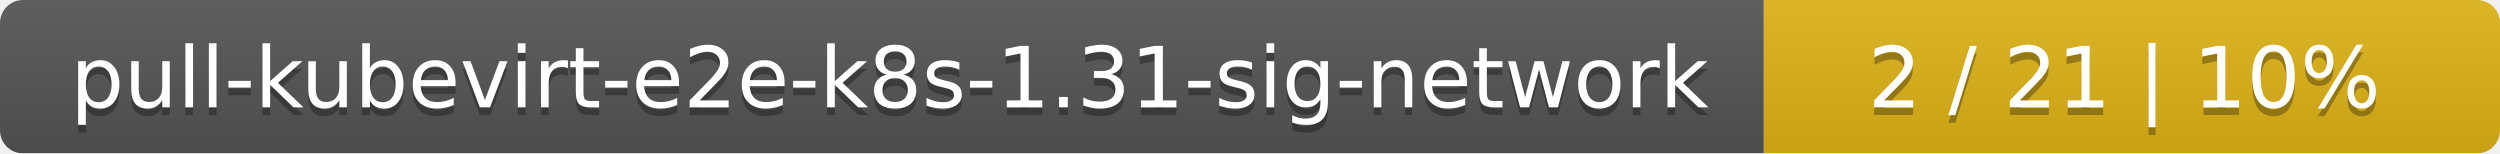
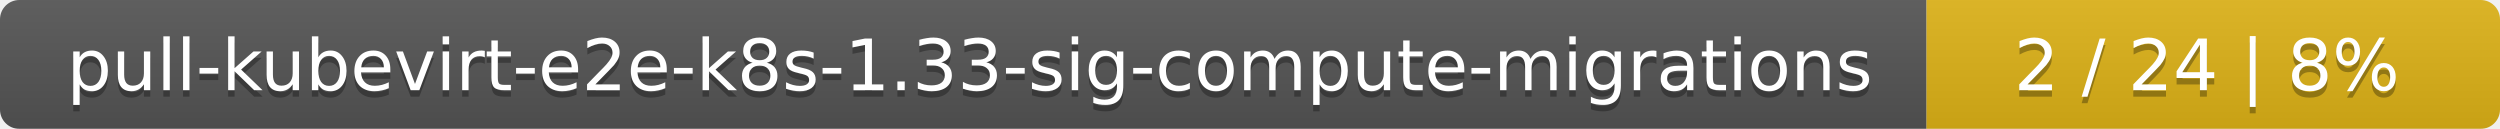
- <svg xmlns="http://www.w3.org/2000/svg" width="326" height="20">
+ <svg xmlns="http://www.w3.org/2000/svg" width="388" height="20">
  <linearGradient id="smooth" x2="0" y2="100%">
    <stop offset="0" stop-color="#bbb" stop-opacity=".1" />
    <stop offset="1" stop-opacity=".1" />
  </linearGradient>
  <mask id="round">
-     <rect width="326" height="20" rx="3" fill="#fff" />
+     <rect width="388" height="20" rx="3" fill="#fff" />
  </mask>
  <g mask="url(#round)">
-     <rect width="230" height="20" fill="#555" />
-     <rect x="230" width="96" height="20" fill="#dfb317" />
-     <rect width="326" height="20" fill="url(#smooth)" />
+     <rect width="299" height="20" fill="#555" />
+     <rect x="299" width="89" height="20" fill="#dfb317" />
+     <rect width="388" height="20" fill="url(#smooth)" />
  </g>
  <g fill="#fff" text-anchor="middle" font-family="DejaVu Sans,Verdana,Geneva,sans-serif" font-size="11">
-     <text x="116" y="15" fill="#010101" fill-opacity=".3">pull-kubevirt-e2e-k8s-1.31-sig-network</text>
-     <text x="116" y="14">pull-kubevirt-e2e-k8s-1.31-sig-network</text>
-     <text x="277" y="15" fill="#010101" fill-opacity=".3">2 / 21    |    10%</text>
-     <text x="277" y="14">2 / 21    |    10%</text>
+     <text x="150.5" y="15" fill="#010101" fill-opacity=".3">pull-kubevirt-e2e-k8s-1.33-sig-compute-migrations</text>
+     <text x="150.5" y="14">pull-kubevirt-e2e-k8s-1.33-sig-compute-migrations</text>
+     <text x="342.5" y="15" fill="#010101" fill-opacity=".3">2 / 24    |    8%</text>
+     <text x="342.5" y="14">2 / 24    |    8%</text>
  </g>
</svg>
